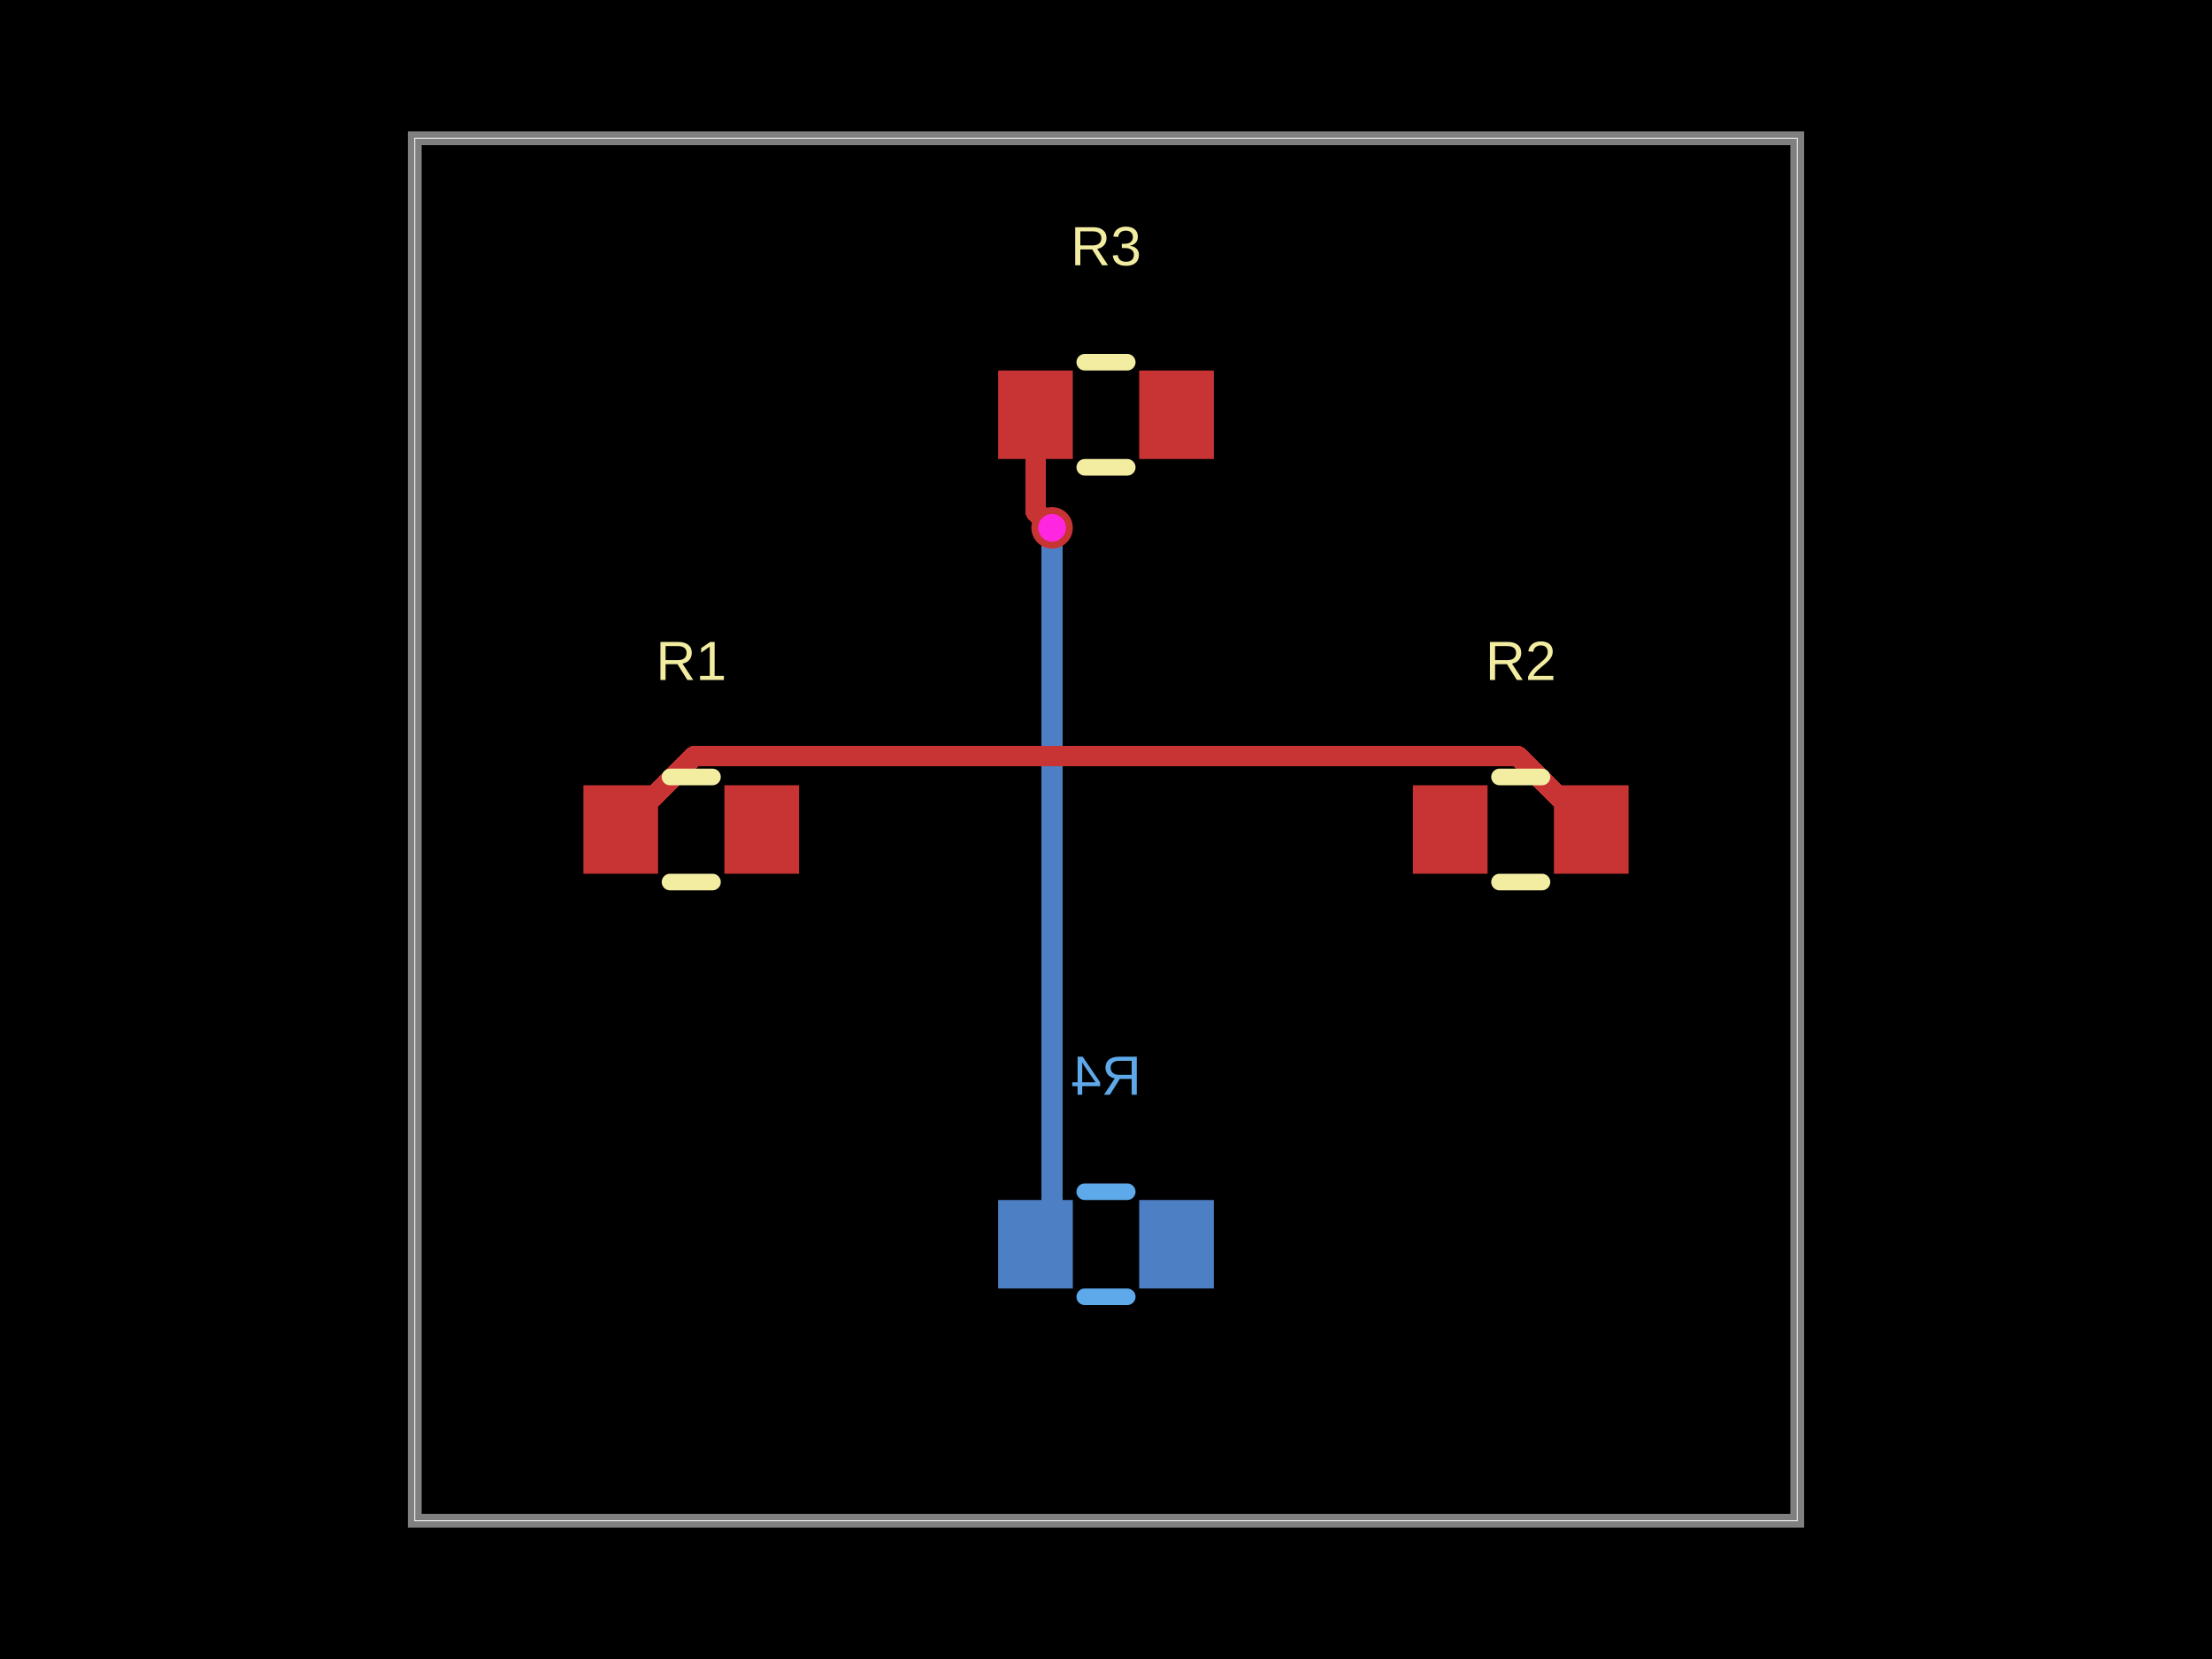
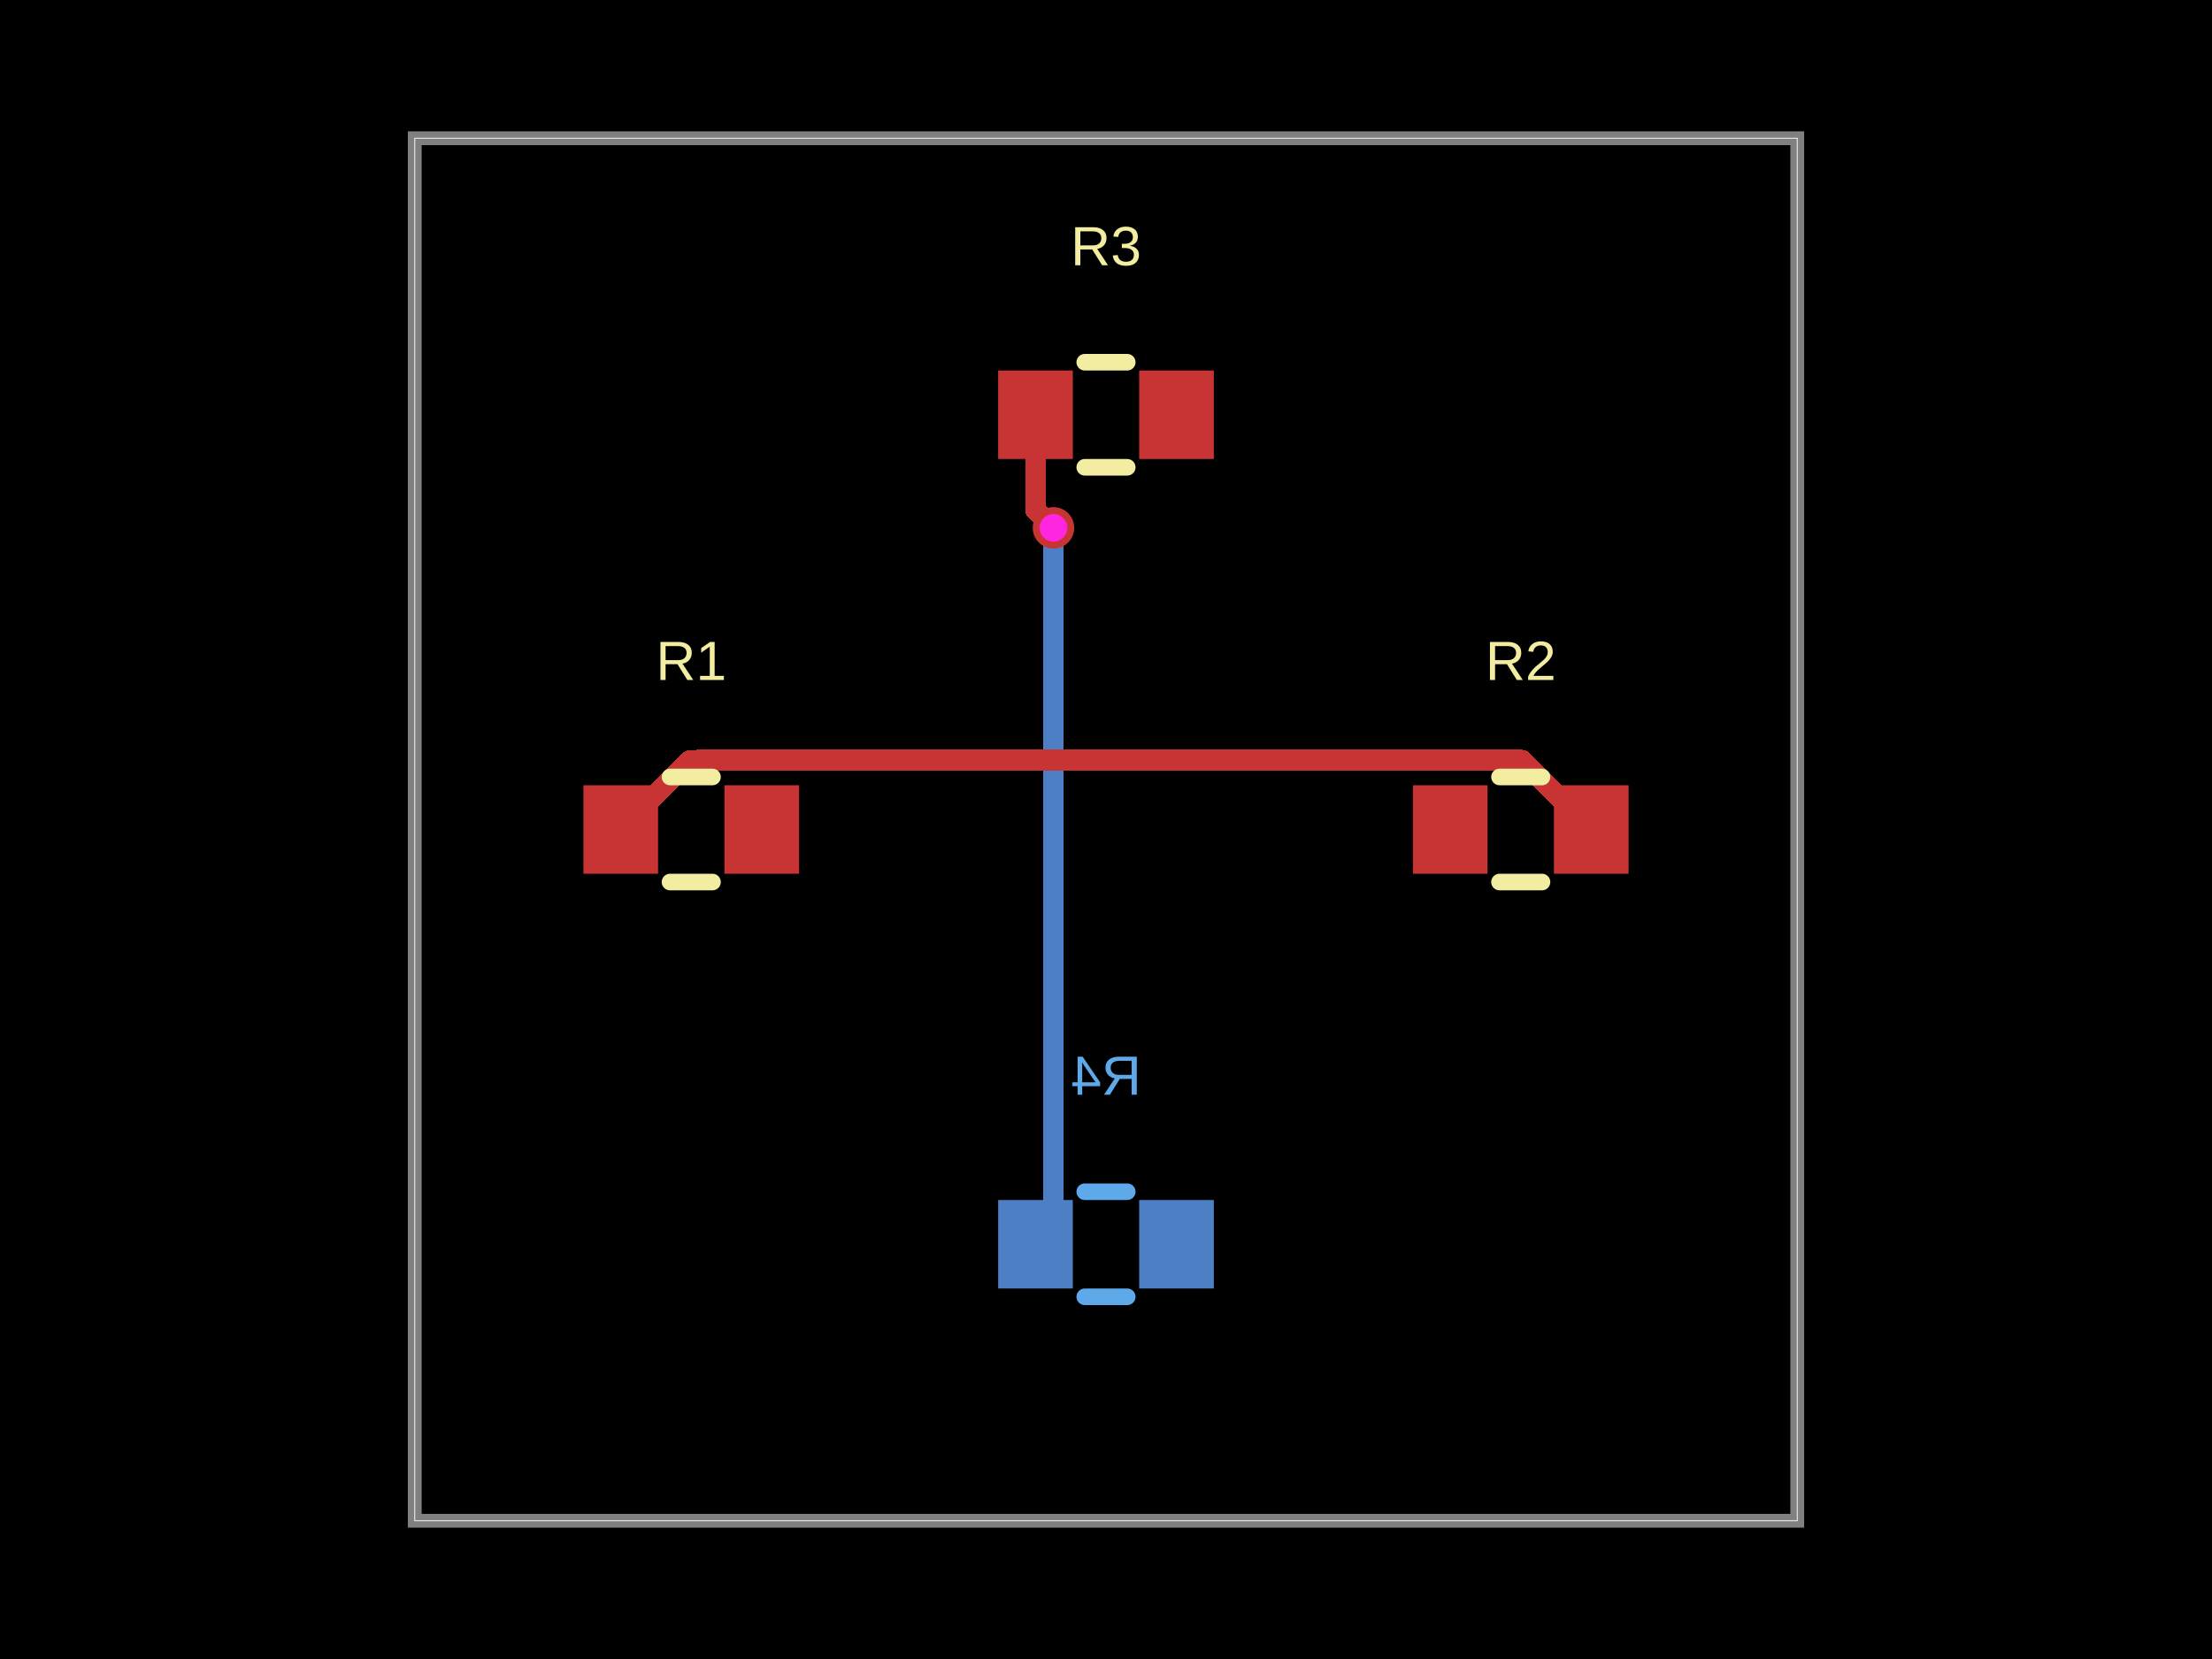
- <svg xmlns="http://www.w3.org/2000/svg" width="800" height="600" data-software-used-string="@tscircuit/core@0.0.1402">
+ <svg xmlns="http://www.w3.org/2000/svg" width="800" height="600" data-software-used-string="@tscircuit/core@0.0.1405">
  <style />
  <rect class="boundary" x="0" y="0" fill="#000" width="800" height="600" data-type="pcb_background" data-pcb-layer="global" />
  <rect class="pcb-boundary" fill="none" stroke="#fff" stroke-width="0.3" x="150" y="50" width="500" height="500" data-type="pcb_boundary" data-pcb-layer="global" />
  <path class="pcb-board" d="M 150 550 L 650 550 L 650 50 L 150 50 Z" fill="none" stroke="rgba(255, 255, 255, 0.5)" stroke-width="5" data-type="pcb_board" data-pcb-layer="board" />
  <rect class="pcb-pad" fill="rgb(77, 127, 196)" x="412" y="434" width="27" height="32" data-type="pcb_smtpad" data-pcb-layer="bottom" data-pad-name="R4.pin1" />
  <rect class="pcb-pad" fill="rgb(77, 127, 196)" x="361" y="434" width="27" height="32" data-type="pcb_smtpad" data-pcb-layer="bottom" data-pad-name="R4.pin2" />
-   <path class="pcb-trace" stroke="rgb(77, 127, 196)" fill="none" d="M 380.5 190.9 L 380.5 444" stroke-width="7.5" stroke-linecap="round" stroke-linejoin="round" shape-rendering="crispEdges" data-type="pcb_trace" data-pcb-layer="bottom" />
-   <path class="pcb-trace" stroke="rgb(77, 127, 196)" fill="none" d="M 380.5 444 L 374.5 450" stroke-width="7.5" stroke-linecap="round" stroke-linejoin="round" shape-rendering="crispEdges" data-type="pcb_trace" data-pcb-layer="bottom" />
+   <path class="pcb-trace" stroke="rgb(77, 127, 196)" fill="none" d="M 381 190.9 L 381 443.5" stroke-width="7.5" stroke-linecap="round" stroke-linejoin="round" shape-rendering="crispEdges" data-type="pcb_trace" data-pcb-layer="bottom" />
+   <path class="pcb-trace" stroke="rgb(77, 127, 196)" fill="none" d="M 381 443.5 L 374.5 450" stroke-width="7.5" stroke-linecap="round" stroke-linejoin="round" shape-rendering="crispEdges" data-type="pcb_trace" data-pcb-layer="bottom" />
  <path class="pcb-silkscreen pcb-silkscreen-bottom" d="M 407.682 431 L 392.318 431" fill="none" stroke="#5da9e9" stroke-width="6" stroke-linecap="round" stroke-linejoin="round" data-pcb-component-id="pcb_component_3" data-pcb-silkscreen-path-id="pcb_silkscreen_path_6" data-type="pcb_silkscreen_path" data-pcb-layer="bottom" />
  <path class="pcb-silkscreen pcb-silkscreen-bottom" d="M 407.682 469 L 392.318 469" fill="none" stroke="#5da9e9" stroke-width="6" stroke-linecap="round" stroke-linejoin="round" data-pcb-component-id="pcb_component_3" data-pcb-silkscreen-path-id="pcb_silkscreen_path_7" data-type="pcb_silkscreen_path" data-pcb-layer="bottom" />
  <text x="0" y="0" dx="0" dy="0" fill="#5da9e9" font-family="Arial, sans-serif" font-size="20" text-anchor="middle" dominant-baseline="central" transform="matrix(-1,0,0,1,400,389)" class="pcb-silkscreen-text pcb-silkscreen-bottom" data-pcb-silkscreen-text-id="pcb_silkscreen_text_3" stroke="none" data-type="pcb_silkscreen_text" data-pcb-layer="bottom">R4</text>
  <rect class="pcb-pad" fill="rgb(200, 52, 52)" x="211" y="284" width="27" height="32" data-type="pcb_smtpad" data-pcb-layer="top" data-pad-name="R1.pin1" />
  <rect class="pcb-pad" fill="rgb(200, 52, 52)" x="262" y="284" width="27" height="32" data-type="pcb_smtpad" data-pcb-layer="top" data-pad-name="R1.pin2" />
  <rect class="pcb-pad" fill="rgb(200, 52, 52)" x="511" y="284" width="27" height="32" data-type="pcb_smtpad" data-pcb-layer="top" data-pad-name="R2.pin1" />
  <rect class="pcb-pad" fill="rgb(200, 52, 52)" x="562" y="284" width="27" height="32" data-type="pcb_smtpad" data-pcb-layer="top" data-pad-name="R2.pin2" />
  <rect class="pcb-pad" fill="rgb(200, 52, 52)" x="361" y="134" width="27" height="32" data-type="pcb_smtpad" data-pcb-layer="top" data-pad-name="R3.pin1" />
  <rect class="pcb-pad" fill="rgb(200, 52, 52)" x="412" y="134" width="27" height="32" data-type="pcb_smtpad" data-pcb-layer="top" data-pad-name="R3.pin2" />
-   <path class="pcb-trace" stroke="rgb(200, 52, 52)" fill="none" d="M 374.5 150 L 374.5 184.9" stroke-width="7.5" stroke-linecap="round" stroke-linejoin="round" shape-rendering="crispEdges" data-type="pcb_trace" data-pcb-layer="top" />
-   <path class="pcb-trace" stroke="rgb(200, 52, 52)" fill="none" d="M 374.5 184.9 L 376.325 186.725" stroke-width="7.5" stroke-linecap="round" stroke-linejoin="round" shape-rendering="crispEdges" data-type="pcb_trace" data-pcb-layer="top" />
-   <path class="pcb-trace" stroke="rgb(200, 52, 52)" fill="none" d="M 376.325 186.725 L 380.5 190.9" stroke-width="7.5" stroke-linecap="round" stroke-linejoin="round" shape-rendering="crispEdges" data-type="pcb_trace" data-pcb-layer="top" />
-   <path class="pcb-trace" stroke="rgb(200, 52, 52)" fill="none" d="M 224.5 300 L 251.007 273.493" stroke-width="7.5" stroke-linecap="round" stroke-linejoin="round" shape-rendering="crispEdges" data-type="pcb_trace" data-pcb-layer="top" />
-   <path class="pcb-trace" stroke="rgb(200, 52, 52)" fill="none" d="M 251.007 273.493 L 548.993 273.493" stroke-width="7.5" stroke-linecap="round" stroke-linejoin="round" shape-rendering="crispEdges" data-type="pcb_trace" data-pcb-layer="top" />
-   <path class="pcb-trace" stroke="rgb(200, 52, 52)" fill="none" d="M 548.993 273.493 L 575.5 300" stroke-width="7.5" stroke-linecap="round" stroke-linejoin="round" shape-rendering="crispEdges" data-type="pcb_trace" data-pcb-layer="top" />
+   <path class="pcb-trace" stroke="rgb(200, 52, 52)" fill="none" d="M 374.5 150 L 374.5 184.4" stroke-width="7.5" stroke-linecap="round" stroke-linejoin="round" shape-rendering="crispEdges" data-type="pcb_trace" data-pcb-layer="top" />
+   <path class="pcb-trace" stroke="rgb(200, 52, 52)" fill="none" d="M 374.5 184.4 L 376.655 186.555" stroke-width="7.5" stroke-linecap="round" stroke-linejoin="round" shape-rendering="crispEdges" data-type="pcb_trace" data-pcb-layer="top" />
+   <path class="pcb-trace" stroke="rgb(200, 52, 52)" fill="none" d="M 376.655 186.555 L 381 190.9" stroke-width="7.5" stroke-linecap="round" stroke-linejoin="round" shape-rendering="crispEdges" data-type="pcb_trace" data-pcb-layer="top" />
+   <path class="pcb-trace" stroke="rgb(200, 52, 52)" fill="none" d="M 224.5 300 L 249.426 275.074" stroke-width="7.5" stroke-linecap="round" stroke-linejoin="round" shape-rendering="crispEdges" data-type="pcb_trace" data-pcb-layer="top" />
+   <path class="pcb-trace" stroke="rgb(200, 52, 52)" fill="none" d="M 249.426 275.074 L 251.65 274.95" stroke-width="7.5" stroke-linecap="round" stroke-linejoin="round" shape-rendering="crispEdges" data-type="pcb_trace" data-pcb-layer="top" />
+   <path class="pcb-trace" stroke="rgb(200, 52, 52)" fill="none" d="M 251.65 274.95 L 550.574 274.95" stroke-width="7.5" stroke-linecap="round" stroke-linejoin="round" shape-rendering="crispEdges" data-type="pcb_trace" data-pcb-layer="top" />
+   <path class="pcb-trace" stroke="rgb(200, 52, 52)" fill="none" d="M 550.574 274.95 L 575.5 300" stroke-width="7.5" stroke-linecap="round" stroke-linejoin="round" shape-rendering="crispEdges" data-type="pcb_trace" data-pcb-layer="top" />
  <path class="pcb-silkscreen pcb-silkscreen-top" d="M 242.318 281 L 257.682 281" fill="none" stroke="#f2eda1" stroke-width="6" stroke-linecap="round" stroke-linejoin="round" data-pcb-component-id="pcb_component_0" data-pcb-silkscreen-path-id="pcb_silkscreen_path_0" data-type="pcb_silkscreen_path" data-pcb-layer="top" />
  <path class="pcb-silkscreen pcb-silkscreen-top" d="M 242.318 319 L 257.682 319" fill="none" stroke="#f2eda1" stroke-width="6" stroke-linecap="round" stroke-linejoin="round" data-pcb-component-id="pcb_component_0" data-pcb-silkscreen-path-id="pcb_silkscreen_path_1" data-type="pcb_silkscreen_path" data-pcb-layer="top" />
  <text x="0" y="0" dx="0" dy="0" fill="#f2eda1" font-family="Arial, sans-serif" font-size="20" text-anchor="middle" dominant-baseline="central" transform="matrix(1,0,0,1,250,239)" class="pcb-silkscreen-text pcb-silkscreen-top" data-pcb-silkscreen-text-id="pcb_silkscreen_text_0" stroke="none" data-type="pcb_silkscreen_text" data-pcb-layer="top">R1</text>
  <path class="pcb-silkscreen pcb-silkscreen-top" d="M 542.318 281 L 557.682 281" fill="none" stroke="#f2eda1" stroke-width="6" stroke-linecap="round" stroke-linejoin="round" data-pcb-component-id="pcb_component_1" data-pcb-silkscreen-path-id="pcb_silkscreen_path_2" data-type="pcb_silkscreen_path" data-pcb-layer="top" />
  <path class="pcb-silkscreen pcb-silkscreen-top" d="M 542.318 319 L 557.682 319" fill="none" stroke="#f2eda1" stroke-width="6" stroke-linecap="round" stroke-linejoin="round" data-pcb-component-id="pcb_component_1" data-pcb-silkscreen-path-id="pcb_silkscreen_path_3" data-type="pcb_silkscreen_path" data-pcb-layer="top" />
  <text x="0" y="0" dx="0" dy="0" fill="#f2eda1" font-family="Arial, sans-serif" font-size="20" text-anchor="middle" dominant-baseline="central" transform="matrix(1,0,0,1,550,239)" class="pcb-silkscreen-text pcb-silkscreen-top" data-pcb-silkscreen-text-id="pcb_silkscreen_text_1" stroke="none" data-type="pcb_silkscreen_text" data-pcb-layer="top">R2</text>
  <path class="pcb-silkscreen pcb-silkscreen-top" d="M 392.318 131 L 407.682 131" fill="none" stroke="#f2eda1" stroke-width="6" stroke-linecap="round" stroke-linejoin="round" data-pcb-component-id="pcb_component_2" data-pcb-silkscreen-path-id="pcb_silkscreen_path_4" data-type="pcb_silkscreen_path" data-pcb-layer="top" />
  <path class="pcb-silkscreen pcb-silkscreen-top" d="M 392.318 169 L 407.682 169" fill="none" stroke="#f2eda1" stroke-width="6" stroke-linecap="round" stroke-linejoin="round" data-pcb-component-id="pcb_component_2" data-pcb-silkscreen-path-id="pcb_silkscreen_path_5" data-type="pcb_silkscreen_path" data-pcb-layer="top" />
  <text x="0" y="0" dx="0" dy="0" fill="#f2eda1" font-family="Arial, sans-serif" font-size="20" text-anchor="middle" dominant-baseline="central" transform="matrix(1,0,0,1,400,89)" class="pcb-silkscreen-text pcb-silkscreen-top" data-pcb-silkscreen-text-id="pcb_silkscreen_text_2" stroke="none" data-type="pcb_silkscreen_text" data-pcb-layer="top">R3</text>
  <g data-type="pcb_via" data-pcb-layer="through">
-     <circle class="pcb-hole-outer" fill="rgb(200, 52, 52)" cx="380.5" cy="190.9" r="7.5" data-type="pcb_via" data-pcb-layer="top" />
-     <circle class="pcb-hole-inner" fill="#FF26E2" cx="380.5" cy="190.9" r="5" data-type="pcb_via" data-pcb-layer="drill" />
+     <circle class="pcb-hole-outer" fill="rgb(200, 52, 52)" cx="381" cy="190.9" r="7.5" data-type="pcb_via" data-pcb-layer="top" />
+     <circle class="pcb-hole-inner" fill="#FF26E2" cx="381" cy="190.9" r="5" data-type="pcb_via" data-pcb-layer="drill" />
  </g>
</svg>
